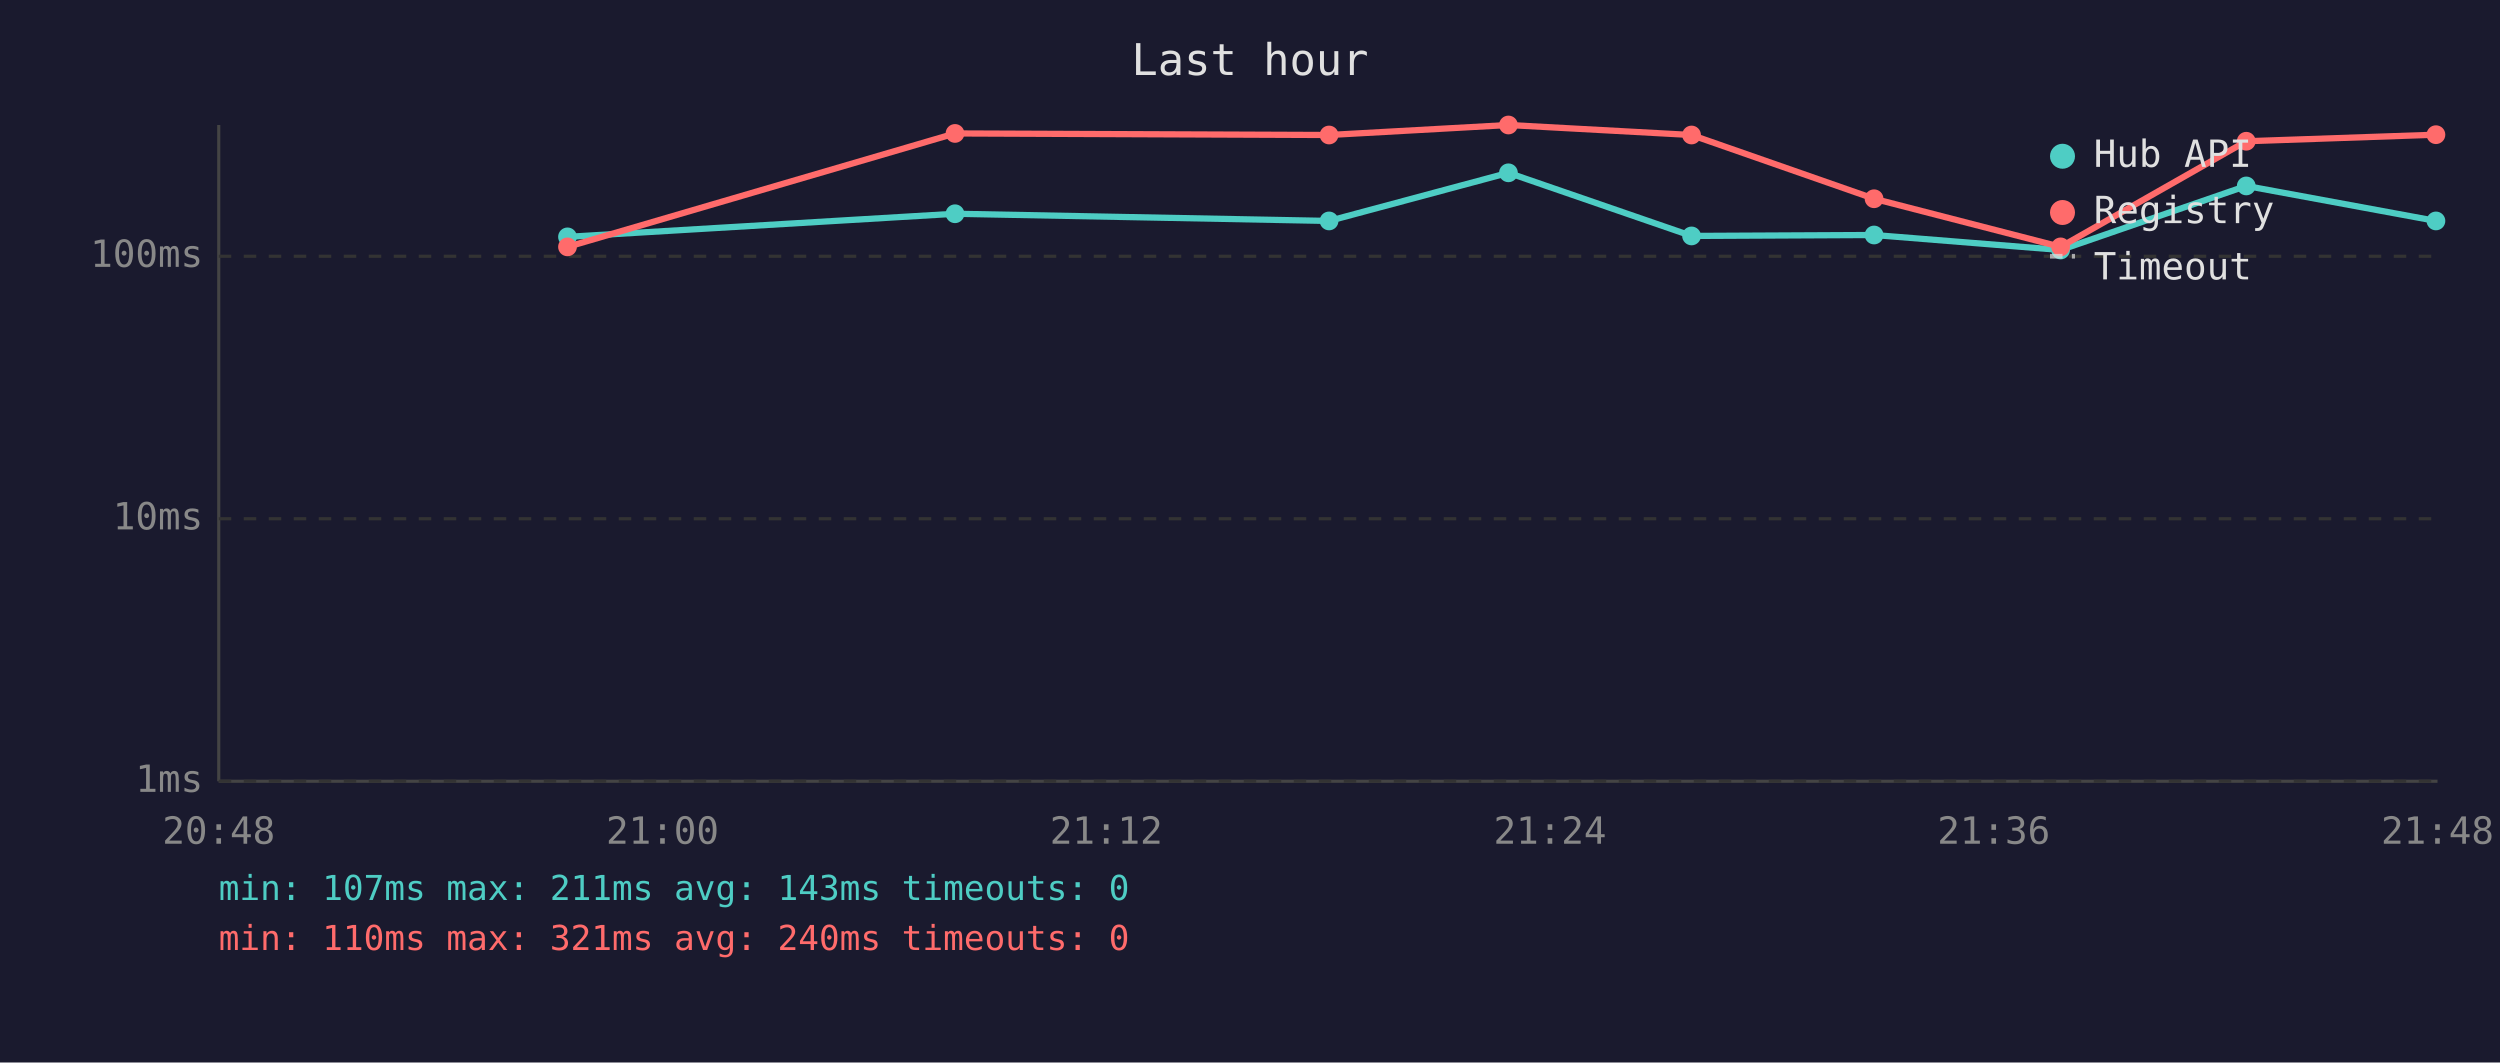
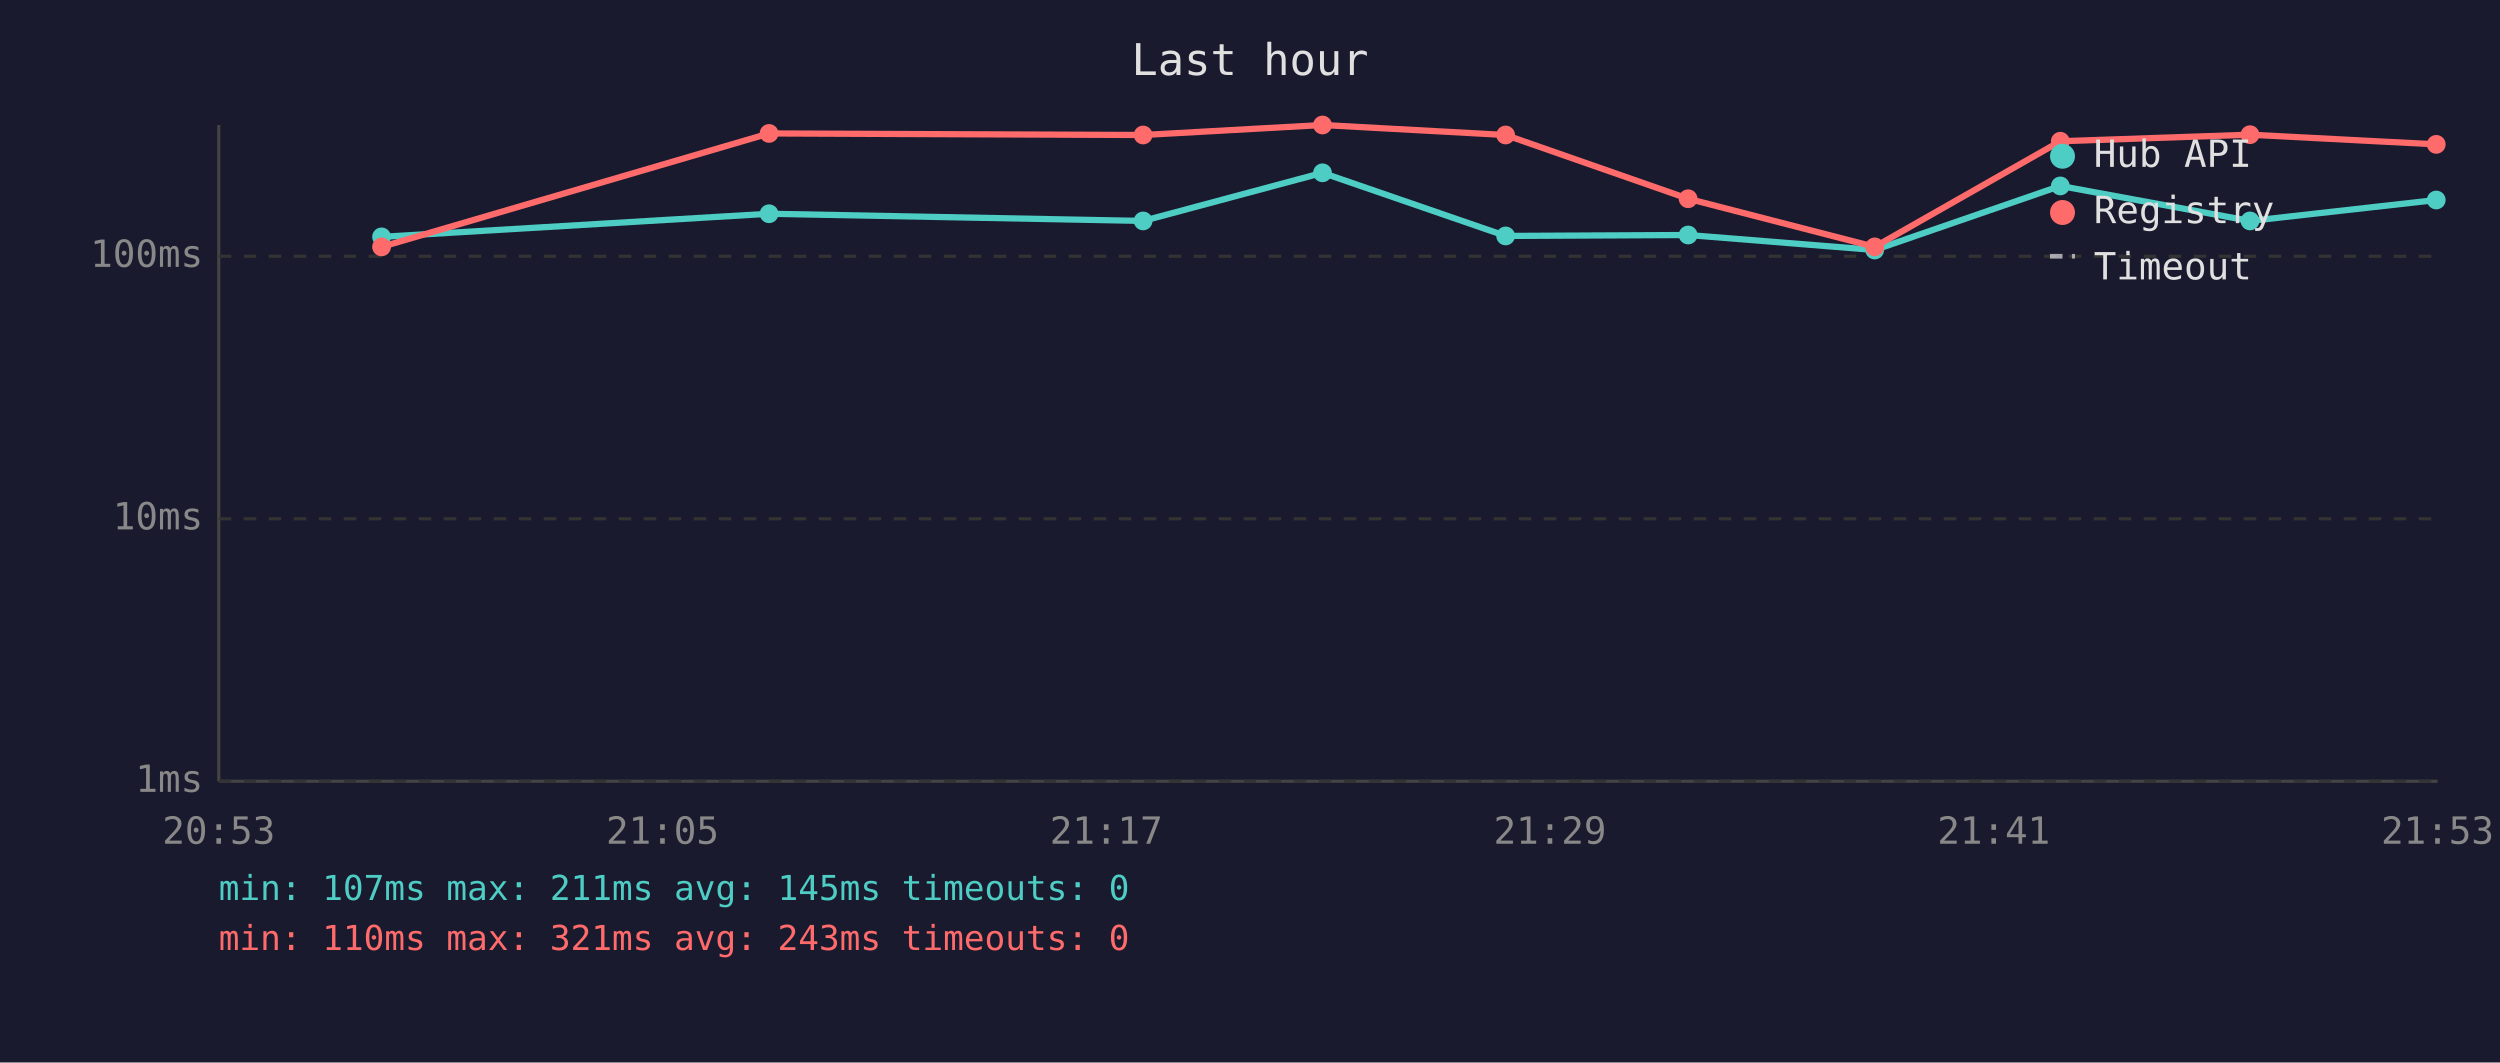
<svg xmlns="http://www.w3.org/2000/svg" viewBox="0 0 800 340" font-family="monospace" font-size="12">
  <rect width="800" height="340" fill="#1a1a2e" />
  <text x="400" y="24" fill="#e0e0e0" font-size="14" text-anchor="middle">Last hour</text>
  <line x1="70" y1="40" x2="70" y2="250" stroke="#444" stroke-width="1" />
  <line x1="70" y1="250" x2="780" y2="250" stroke="#444" stroke-width="1" />
  <line x1="70" y1="250" x2="780" y2="250" stroke="#333" stroke-width="1" stroke-dasharray="4" />
  <text x="65" y="250" fill="#888" text-anchor="end" dominant-baseline="middle">1ms</text>
  <line x1="70" y1="166" x2="780" y2="166" stroke="#333" stroke-width="1" stroke-dasharray="4" />
  <text x="65" y="166" fill="#888" text-anchor="end" dominant-baseline="middle">10ms</text>
  <line x1="70" y1="82" x2="780" y2="82" stroke="#333" stroke-width="1" stroke-dasharray="4" />
  <text x="65" y="82" fill="#888" text-anchor="end" dominant-baseline="middle">100ms</text>
-   <text x="70" y="270" fill="#888" text-anchor="middle">20:48</text>
-   <text x="212" y="270" fill="#888" text-anchor="middle">21:00</text>
-   <text x="354" y="270" fill="#888" text-anchor="middle">21:12</text>
-   <text x="496" y="270" fill="#888" text-anchor="middle">21:24</text>
-   <text x="638" y="270" fill="#888" text-anchor="middle">21:36</text>
-   <text x="780" y="270" fill="#888" text-anchor="middle">21:48</text>
-   <polyline points="181.6,75.8 305.6,68.4 425.3,70.7 482.7,55.3 541.3,75.5 599.7,75.2 659.4,80.0 718.8,59.5 779.5,70.7" fill="none" stroke="#4ecdc4" stroke-width="2" opacity="1" />
-   <circle cx="181.6" cy="75.8" r="3" fill="#4ecdc4" />
-   <circle cx="305.6" cy="68.4" r="3" fill="#4ecdc4" />
-   <circle cx="425.3" cy="70.7" r="3" fill="#4ecdc4" />
-   <circle cx="482.7" cy="55.3" r="3" fill="#4ecdc4" />
-   <circle cx="541.3" cy="75.5" r="3" fill="#4ecdc4" />
-   <circle cx="599.7" cy="75.2" r="3" fill="#4ecdc4" />
-   <circle cx="659.4" cy="80.0" r="3" fill="#4ecdc4" />
-   <circle cx="718.8" cy="59.5" r="3" fill="#4ecdc4" />
-   <circle cx="779.5" cy="70.7" r="3" fill="#4ecdc4" />
-   <polyline points="181.6,79.0 305.6,42.7 425.3,43.2 482.7,40.0 541.3,43.2 599.7,63.6 659.4,79.0 718.8,45.2 779.5,43.1" fill="none" stroke="#ff6b6b" stroke-width="2" opacity="1" />
-   <circle cx="181.6" cy="79.0" r="3" fill="#ff6b6b" />
-   <circle cx="305.6" cy="42.7" r="3" fill="#ff6b6b" />
-   <circle cx="425.3" cy="43.2" r="3" fill="#ff6b6b" />
-   <circle cx="482.7" cy="40.0" r="3" fill="#ff6b6b" />
-   <circle cx="541.3" cy="43.2" r="3" fill="#ff6b6b" />
-   <circle cx="599.7" cy="63.6" r="3" fill="#ff6b6b" />
-   <circle cx="659.4" cy="79.0" r="3" fill="#ff6b6b" />
-   <circle cx="718.8" cy="45.2" r="3" fill="#ff6b6b" />
-   <circle cx="779.5" cy="43.1" r="3" fill="#ff6b6b" />
+   <text x="70" y="270" fill="#888" text-anchor="middle">20:53</text>
+   <text x="212" y="270" fill="#888" text-anchor="middle">21:05</text>
+   <text x="354" y="270" fill="#888" text-anchor="middle">21:17</text>
+   <text x="496" y="270" fill="#888" text-anchor="middle">21:29</text>
+   <text x="638" y="270" fill="#888" text-anchor="middle">21:41</text>
+   <text x="780" y="270" fill="#888" text-anchor="middle">21:53</text>
+   <polyline points="122.1,75.8 246.1,68.4 365.8,70.7 423.2,55.3 481.8,75.5 540.2,75.2 599.9,80.0 659.3,59.5 720.0,70.7 779.6,64.0" fill="none" stroke="#4ecdc4" stroke-width="2" opacity="1" />
+   <circle cx="122.1" cy="75.8" r="3" fill="#4ecdc4" />
+   <circle cx="246.1" cy="68.4" r="3" fill="#4ecdc4" />
+   <circle cx="365.8" cy="70.7" r="3" fill="#4ecdc4" />
+   <circle cx="423.2" cy="55.3" r="3" fill="#4ecdc4" />
+   <circle cx="481.8" cy="75.5" r="3" fill="#4ecdc4" />
+   <circle cx="540.2" cy="75.2" r="3" fill="#4ecdc4" />
+   <circle cx="599.9" cy="80.0" r="3" fill="#4ecdc4" />
+   <circle cx="659.3" cy="59.5" r="3" fill="#4ecdc4" />
+   <circle cx="720.0" cy="70.7" r="3" fill="#4ecdc4" />
+   <circle cx="779.6" cy="64.0" r="3" fill="#4ecdc4" />
+   <polyline points="122.1,79.0 246.1,42.7 365.8,43.2 423.2,40.0 481.8,43.2 540.2,63.6 599.9,79.0 659.3,45.2 720.0,43.1 779.6,46.2" fill="none" stroke="#ff6b6b" stroke-width="2" opacity="1" />
+   <circle cx="122.1" cy="79.0" r="3" fill="#ff6b6b" />
+   <circle cx="246.1" cy="42.7" r="3" fill="#ff6b6b" />
+   <circle cx="365.8" cy="43.2" r="3" fill="#ff6b6b" />
+   <circle cx="423.2" cy="40.0" r="3" fill="#ff6b6b" />
+   <circle cx="481.8" cy="43.2" r="3" fill="#ff6b6b" />
+   <circle cx="540.2" cy="63.6" r="3" fill="#ff6b6b" />
+   <circle cx="599.9" cy="79.0" r="3" fill="#ff6b6b" />
+   <circle cx="659.3" cy="45.2" r="3" fill="#ff6b6b" />
+   <circle cx="720.0" cy="43.1" r="3" fill="#ff6b6b" />
+   <circle cx="779.6" cy="46.2" r="3" fill="#ff6b6b" />
  <circle cx="660" cy="50" r="4" fill="#4ecdc4" />
  <text x="670" y="50" fill="#e0e0e0" dominant-baseline="middle">Hub API</text>
  <circle cx="660" cy="68" r="4" fill="#ff6b6b" />
  <text x="670" y="68" fill="#e0e0e0" dominant-baseline="middle">Registry</text>
  <line x1="656" y1="82" x2="664" y2="82" stroke="#e0e0e0" stroke-width="1.5" stroke-dasharray="4,3" opacity="0.7" />
  <text x="670" y="86" fill="#e0e0e0" dominant-baseline="middle">Timeout</text>
-   <text x="70" y="288" fill="#4ecdc4" font-size="11">min: 107ms  max: 211ms  avg: 143ms  timeouts: 0</text>
-   <text x="70" y="304" fill="#ff6b6b" font-size="11">min: 110ms  max: 321ms  avg: 240ms  timeouts: 0</text>
+   <text x="70" y="288" fill="#4ecdc4" font-size="11">min: 107ms  max: 211ms  avg: 145ms  timeouts: 0</text>
+   <text x="70" y="304" fill="#ff6b6b" font-size="11">min: 110ms  max: 321ms  avg: 243ms  timeouts: 0</text>
</svg>
